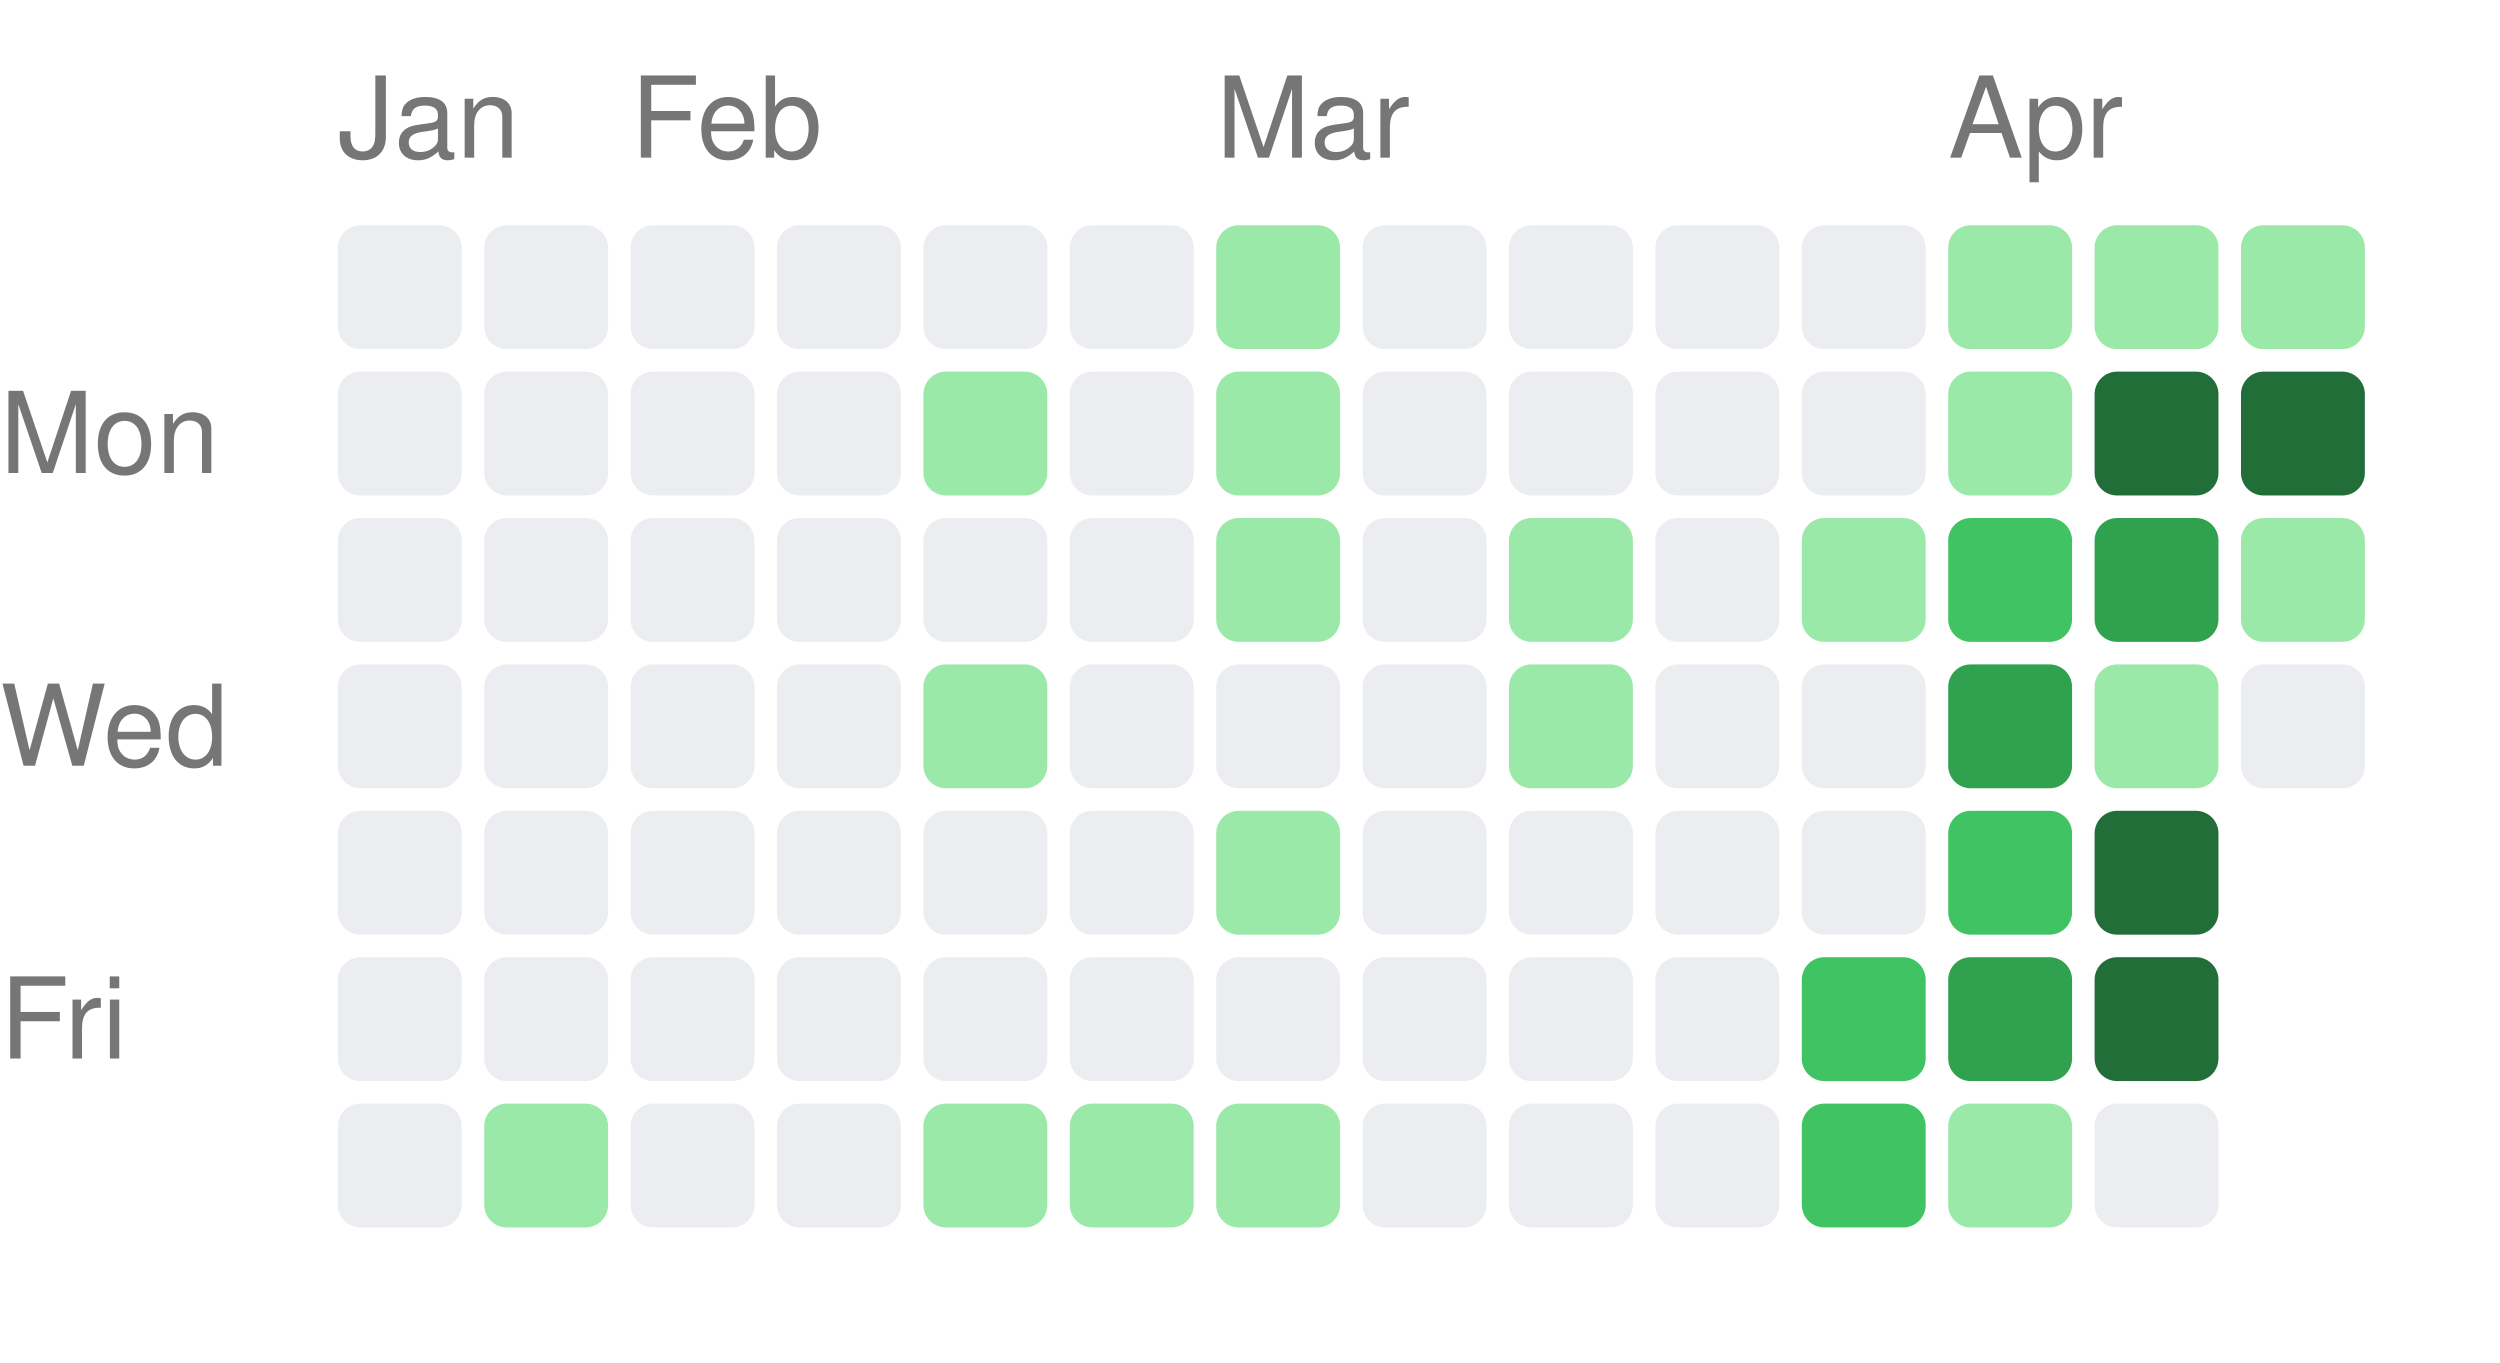
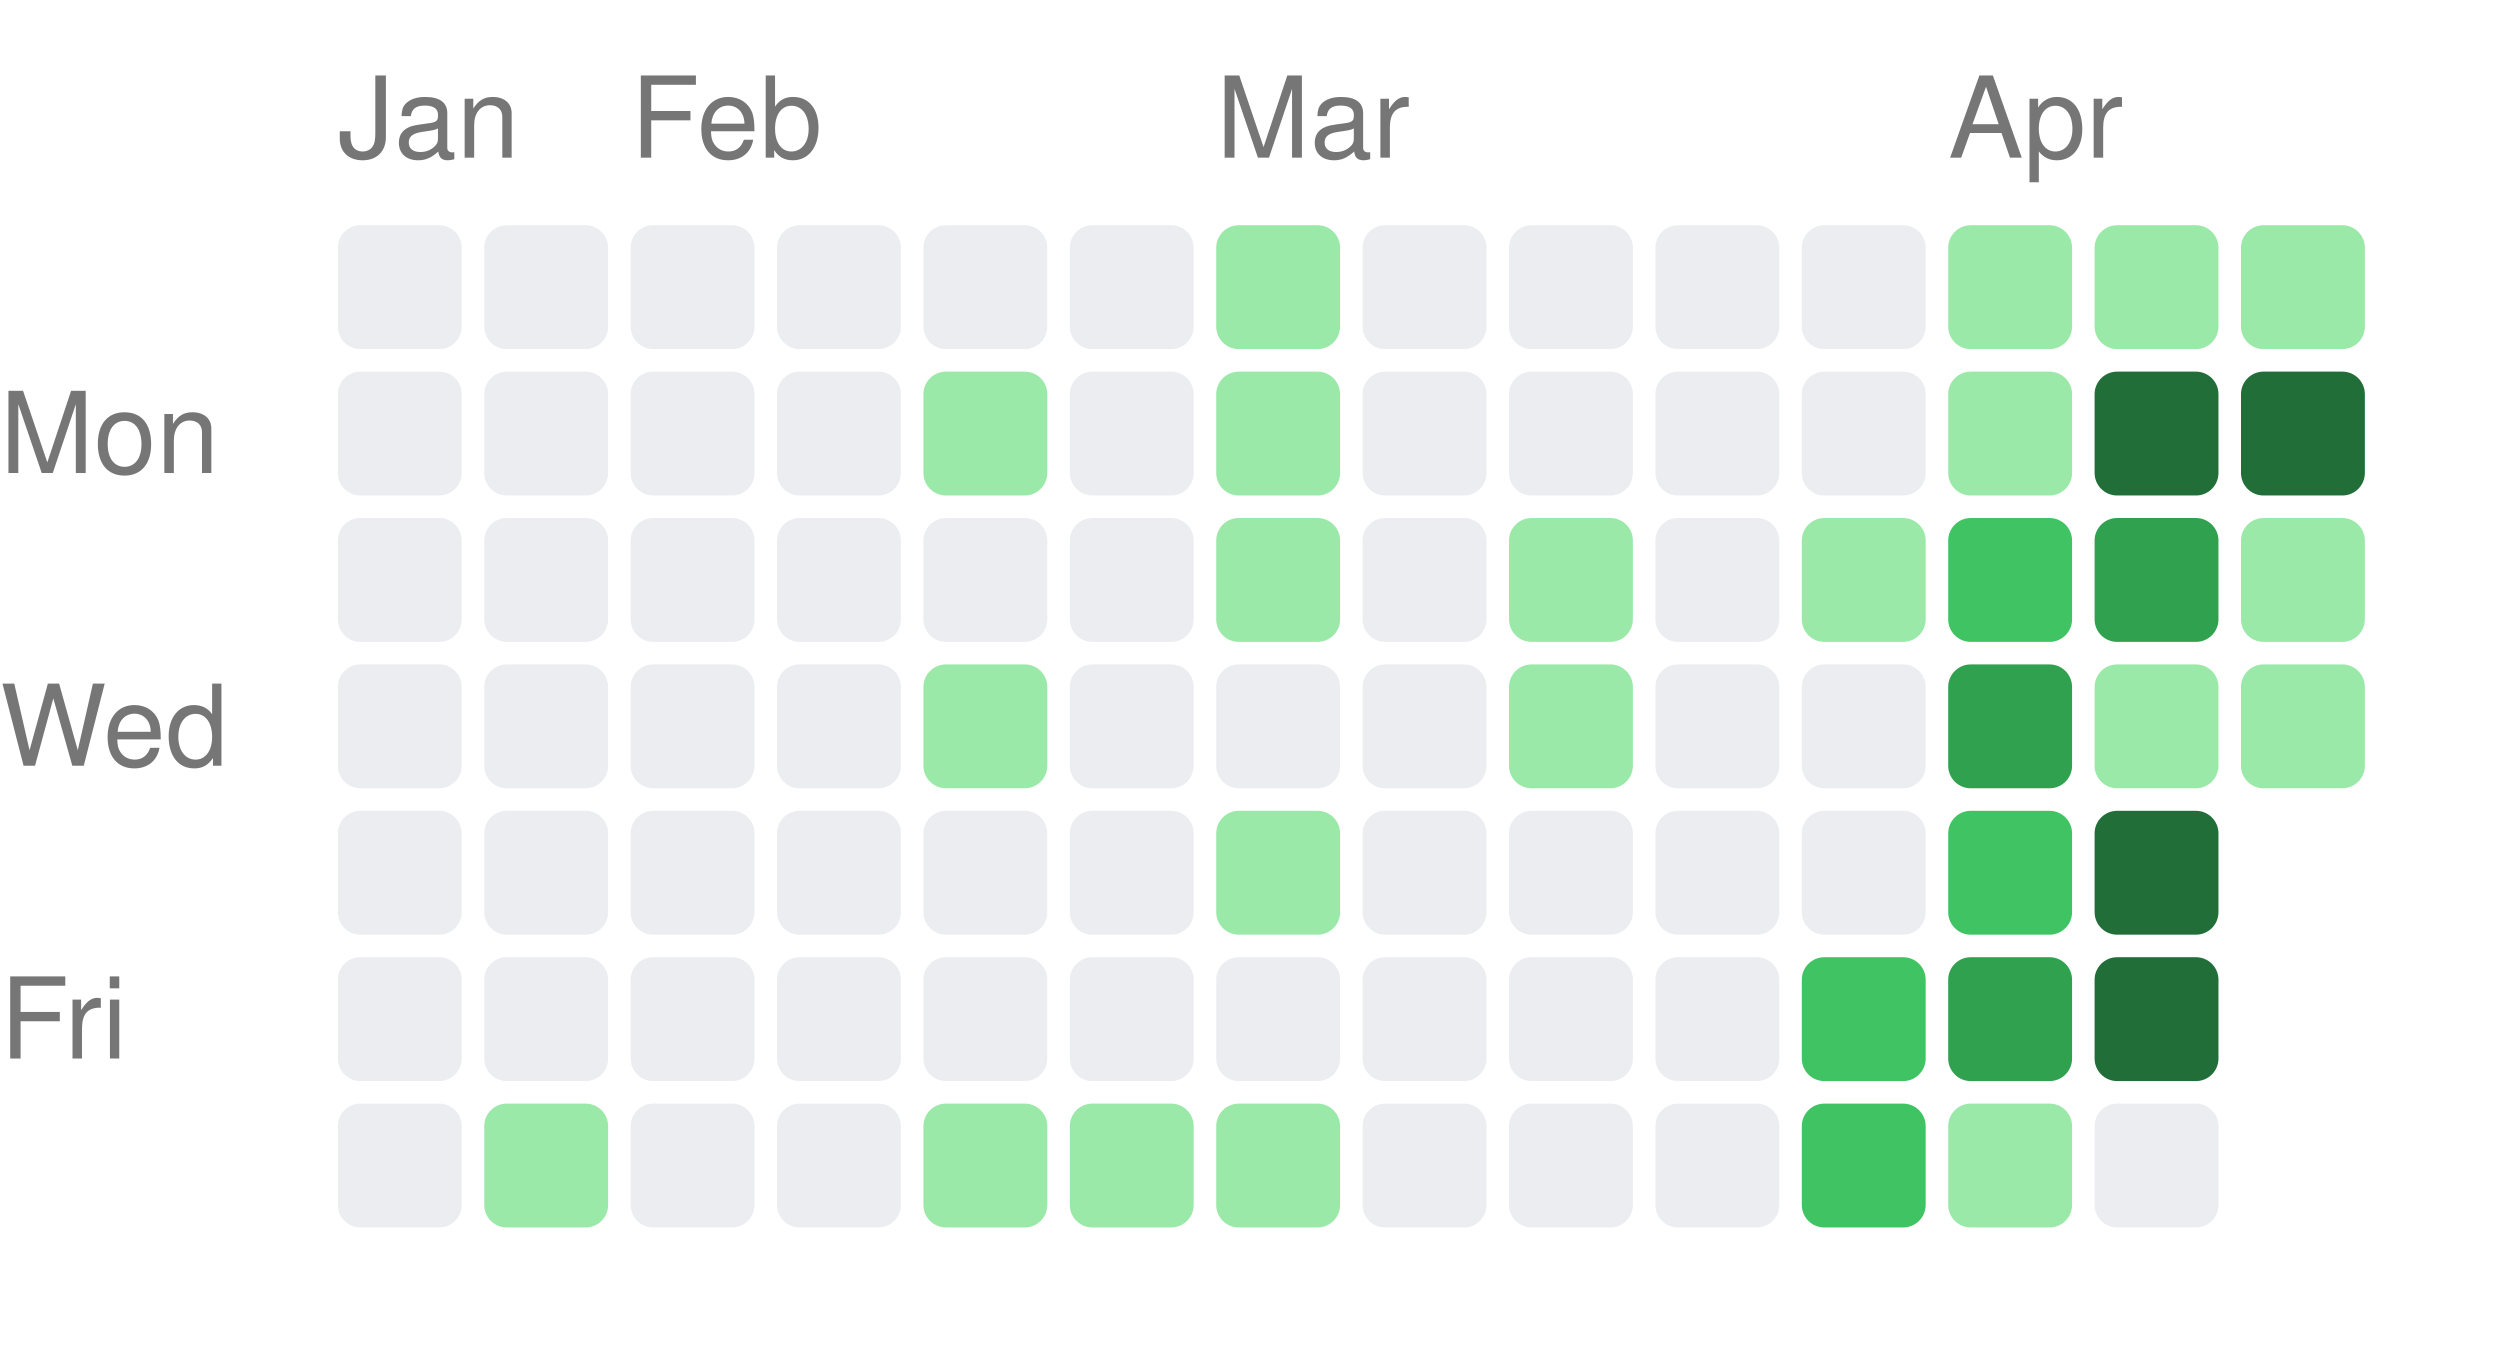
<svg xmlns="http://www.w3.org/2000/svg" width="222" height="121" viewBox="0 0 222 121">
  <style>text { fill: #767676; font-size: 10px; font-family: -apple-system, BlinkMacSystemFont, "Segoe UI", Helvetica, Arial, sans-serif; }</style>
  <text x="30" y="14">Jan</text>
  <text x="56" y="14">Feb</text>
  <text x="108" y="14">Mar</text>
  <text x="173" y="14">Apr</text>
  <text x="0" y="42" text-anchor="start">Mon</text>
  <text x="0" y="68" text-anchor="start">Wed</text>
  <text x="0" y="94" text-anchor="start">Fri</text>
  <rect x="30" y="20" width="11" height="11" rx="2" ry="2" fill="#ebedf0" />
  <rect x="30" y="33" width="11" height="11" rx="2" ry="2" fill="#ebedf0" />
  <rect x="30" y="46" width="11" height="11" rx="2" ry="2" fill="#ebedf0" />
  <rect x="30" y="59" width="11" height="11" rx="2" ry="2" fill="#ebedf0" />
  <rect x="30" y="72" width="11" height="11" rx="2" ry="2" fill="#ebedf0" />
  <rect x="30" y="85" width="11" height="11" rx="2" ry="2" fill="#ebedf0" />
  <rect x="30" y="98" width="11" height="11" rx="2" ry="2" fill="#ebedf0" />
  <rect x="43" y="20" width="11" height="11" rx="2" ry="2" fill="#ebedf0" />
  <rect x="43" y="33" width="11" height="11" rx="2" ry="2" fill="#ebedf0" />
  <rect x="43" y="46" width="11" height="11" rx="2" ry="2" fill="#ebedf0" />
  <rect x="43" y="59" width="11" height="11" rx="2" ry="2" fill="#ebedf0" />
  <rect x="43" y="72" width="11" height="11" rx="2" ry="2" fill="#ebedf0" />
  <rect x="43" y="85" width="11" height="11" rx="2" ry="2" fill="#ebedf0" />
  <rect x="43" y="98" width="11" height="11" rx="2" ry="2" fill="#9be9a8" />
  <rect x="56" y="20" width="11" height="11" rx="2" ry="2" fill="#ebedf0" />
  <rect x="56" y="33" width="11" height="11" rx="2" ry="2" fill="#ebedf0" />
  <rect x="56" y="46" width="11" height="11" rx="2" ry="2" fill="#ebedf0" />
  <rect x="56" y="59" width="11" height="11" rx="2" ry="2" fill="#ebedf0" />
  <rect x="56" y="72" width="11" height="11" rx="2" ry="2" fill="#ebedf0" />
  <rect x="56" y="85" width="11" height="11" rx="2" ry="2" fill="#ebedf0" />
  <rect x="56" y="98" width="11" height="11" rx="2" ry="2" fill="#ebedf0" />
  <rect x="69" y="20" width="11" height="11" rx="2" ry="2" fill="#ebedf0" />
  <rect x="69" y="33" width="11" height="11" rx="2" ry="2" fill="#ebedf0" />
  <rect x="69" y="46" width="11" height="11" rx="2" ry="2" fill="#ebedf0" />
  <rect x="69" y="59" width="11" height="11" rx="2" ry="2" fill="#ebedf0" />
  <rect x="69" y="72" width="11" height="11" rx="2" ry="2" fill="#ebedf0" />
  <rect x="69" y="85" width="11" height="11" rx="2" ry="2" fill="#ebedf0" />
  <rect x="69" y="98" width="11" height="11" rx="2" ry="2" fill="#ebedf0" />
  <rect x="82" y="20" width="11" height="11" rx="2" ry="2" fill="#ebedf0" />
  <rect x="82" y="33" width="11" height="11" rx="2" ry="2" fill="#9be9a8" />
  <rect x="82" y="46" width="11" height="11" rx="2" ry="2" fill="#ebedf0" />
  <rect x="82" y="59" width="11" height="11" rx="2" ry="2" fill="#9be9a8" />
  <rect x="82" y="72" width="11" height="11" rx="2" ry="2" fill="#ebedf0" />
  <rect x="82" y="85" width="11" height="11" rx="2" ry="2" fill="#ebedf0" />
  <rect x="82" y="98" width="11" height="11" rx="2" ry="2" fill="#9be9a8" />
  <rect x="95" y="20" width="11" height="11" rx="2" ry="2" fill="#ebedf0" />
  <rect x="95" y="33" width="11" height="11" rx="2" ry="2" fill="#ebedf0" />
  <rect x="95" y="46" width="11" height="11" rx="2" ry="2" fill="#ebedf0" />
  <rect x="95" y="59" width="11" height="11" rx="2" ry="2" fill="#ebedf0" />
  <rect x="95" y="72" width="11" height="11" rx="2" ry="2" fill="#ebedf0" />
  <rect x="95" y="85" width="11" height="11" rx="2" ry="2" fill="#ebedf0" />
  <rect x="95" y="98" width="11" height="11" rx="2" ry="2" fill="#9be9a8" />
  <rect x="108" y="20" width="11" height="11" rx="2" ry="2" fill="#9be9a8" />
  <rect x="108" y="33" width="11" height="11" rx="2" ry="2" fill="#9be9a8" />
  <rect x="108" y="46" width="11" height="11" rx="2" ry="2" fill="#9be9a8" />
  <rect x="108" y="59" width="11" height="11" rx="2" ry="2" fill="#ebedf0" />
  <rect x="108" y="72" width="11" height="11" rx="2" ry="2" fill="#9be9a8" />
  <rect x="108" y="85" width="11" height="11" rx="2" ry="2" fill="#ebedf0" />
  <rect x="108" y="98" width="11" height="11" rx="2" ry="2" fill="#9be9a8" />
  <rect x="121" y="20" width="11" height="11" rx="2" ry="2" fill="#ebedf0" />
  <rect x="121" y="33" width="11" height="11" rx="2" ry="2" fill="#ebedf0" />
  <rect x="121" y="46" width="11" height="11" rx="2" ry="2" fill="#ebedf0" />
  <rect x="121" y="59" width="11" height="11" rx="2" ry="2" fill="#ebedf0" />
  <rect x="121" y="72" width="11" height="11" rx="2" ry="2" fill="#ebedf0" />
  <rect x="121" y="85" width="11" height="11" rx="2" ry="2" fill="#ebedf0" />
  <rect x="121" y="98" width="11" height="11" rx="2" ry="2" fill="#ebedf0" />
  <rect x="134" y="20" width="11" height="11" rx="2" ry="2" fill="#ebedf0" />
  <rect x="134" y="33" width="11" height="11" rx="2" ry="2" fill="#ebedf0" />
  <rect x="134" y="46" width="11" height="11" rx="2" ry="2" fill="#9be9a8" />
  <rect x="134" y="59" width="11" height="11" rx="2" ry="2" fill="#9be9a8" />
  <rect x="134" y="72" width="11" height="11" rx="2" ry="2" fill="#ebedf0" />
  <rect x="134" y="85" width="11" height="11" rx="2" ry="2" fill="#ebedf0" />
  <rect x="134" y="98" width="11" height="11" rx="2" ry="2" fill="#ebedf0" />
  <rect x="147" y="20" width="11" height="11" rx="2" ry="2" fill="#ebedf0" />
  <rect x="147" y="33" width="11" height="11" rx="2" ry="2" fill="#ebedf0" />
  <rect x="147" y="46" width="11" height="11" rx="2" ry="2" fill="#ebedf0" />
  <rect x="147" y="59" width="11" height="11" rx="2" ry="2" fill="#ebedf0" />
  <rect x="147" y="72" width="11" height="11" rx="2" ry="2" fill="#ebedf0" />
  <rect x="147" y="85" width="11" height="11" rx="2" ry="2" fill="#ebedf0" />
  <rect x="147" y="98" width="11" height="11" rx="2" ry="2" fill="#ebedf0" />
  <rect x="160" y="20" width="11" height="11" rx="2" ry="2" fill="#ebedf0" />
  <rect x="160" y="33" width="11" height="11" rx="2" ry="2" fill="#ebedf0" />
  <rect x="160" y="46" width="11" height="11" rx="2" ry="2" fill="#9be9a8" />
  <rect x="160" y="59" width="11" height="11" rx="2" ry="2" fill="#ebedf0" />
  <rect x="160" y="72" width="11" height="11" rx="2" ry="2" fill="#ebedf0" />
  <rect x="160" y="85" width="11" height="11" rx="2" ry="2" fill="#40c463" />
  <rect x="160" y="98" width="11" height="11" rx="2" ry="2" fill="#40c463" />
  <rect x="173" y="20" width="11" height="11" rx="2" ry="2" fill="#9be9a8" />
  <rect x="173" y="33" width="11" height="11" rx="2" ry="2" fill="#9be9a8" />
  <rect x="173" y="46" width="11" height="11" rx="2" ry="2" fill="#40c463" />
  <rect x="173" y="59" width="11" height="11" rx="2" ry="2" fill="#30a14e" />
  <rect x="173" y="72" width="11" height="11" rx="2" ry="2" fill="#40c463" />
  <rect x="173" y="85" width="11" height="11" rx="2" ry="2" fill="#30a14e" />
  <rect x="173" y="98" width="11" height="11" rx="2" ry="2" fill="#9be9a8" />
  <rect x="186" y="20" width="11" height="11" rx="2" ry="2" fill="#9be9a8" />
  <rect x="186" y="33" width="11" height="11" rx="2" ry="2" fill="#216e39" />
  <rect x="186" y="46" width="11" height="11" rx="2" ry="2" fill="#30a14e" />
  <rect x="186" y="59" width="11" height="11" rx="2" ry="2" fill="#9be9a8" />
  <rect x="186" y="72" width="11" height="11" rx="2" ry="2" fill="#216e39" />
  <rect x="186" y="85" width="11" height="11" rx="2" ry="2" fill="#216e39" />
  <rect x="186" y="98" width="11" height="11" rx="2" ry="2" fill="#ebedf0" />
  <rect x="199" y="20" width="11" height="11" rx="2" ry="2" fill="#9be9a8" />
  <rect x="199" y="33" width="11" height="11" rx="2" ry="2" fill="#216e39" />
  <rect x="199" y="46" width="11" height="11" rx="2" ry="2" fill="#9be9a8" />
-   <rect x="199" y="59" width="11" height="11" rx="2" ry="2" fill="#ebedf0" />
+   <rect x="199" y="59" width="11" height="11" rx="2" ry="2" fill="#9be9a8" />
</svg>
